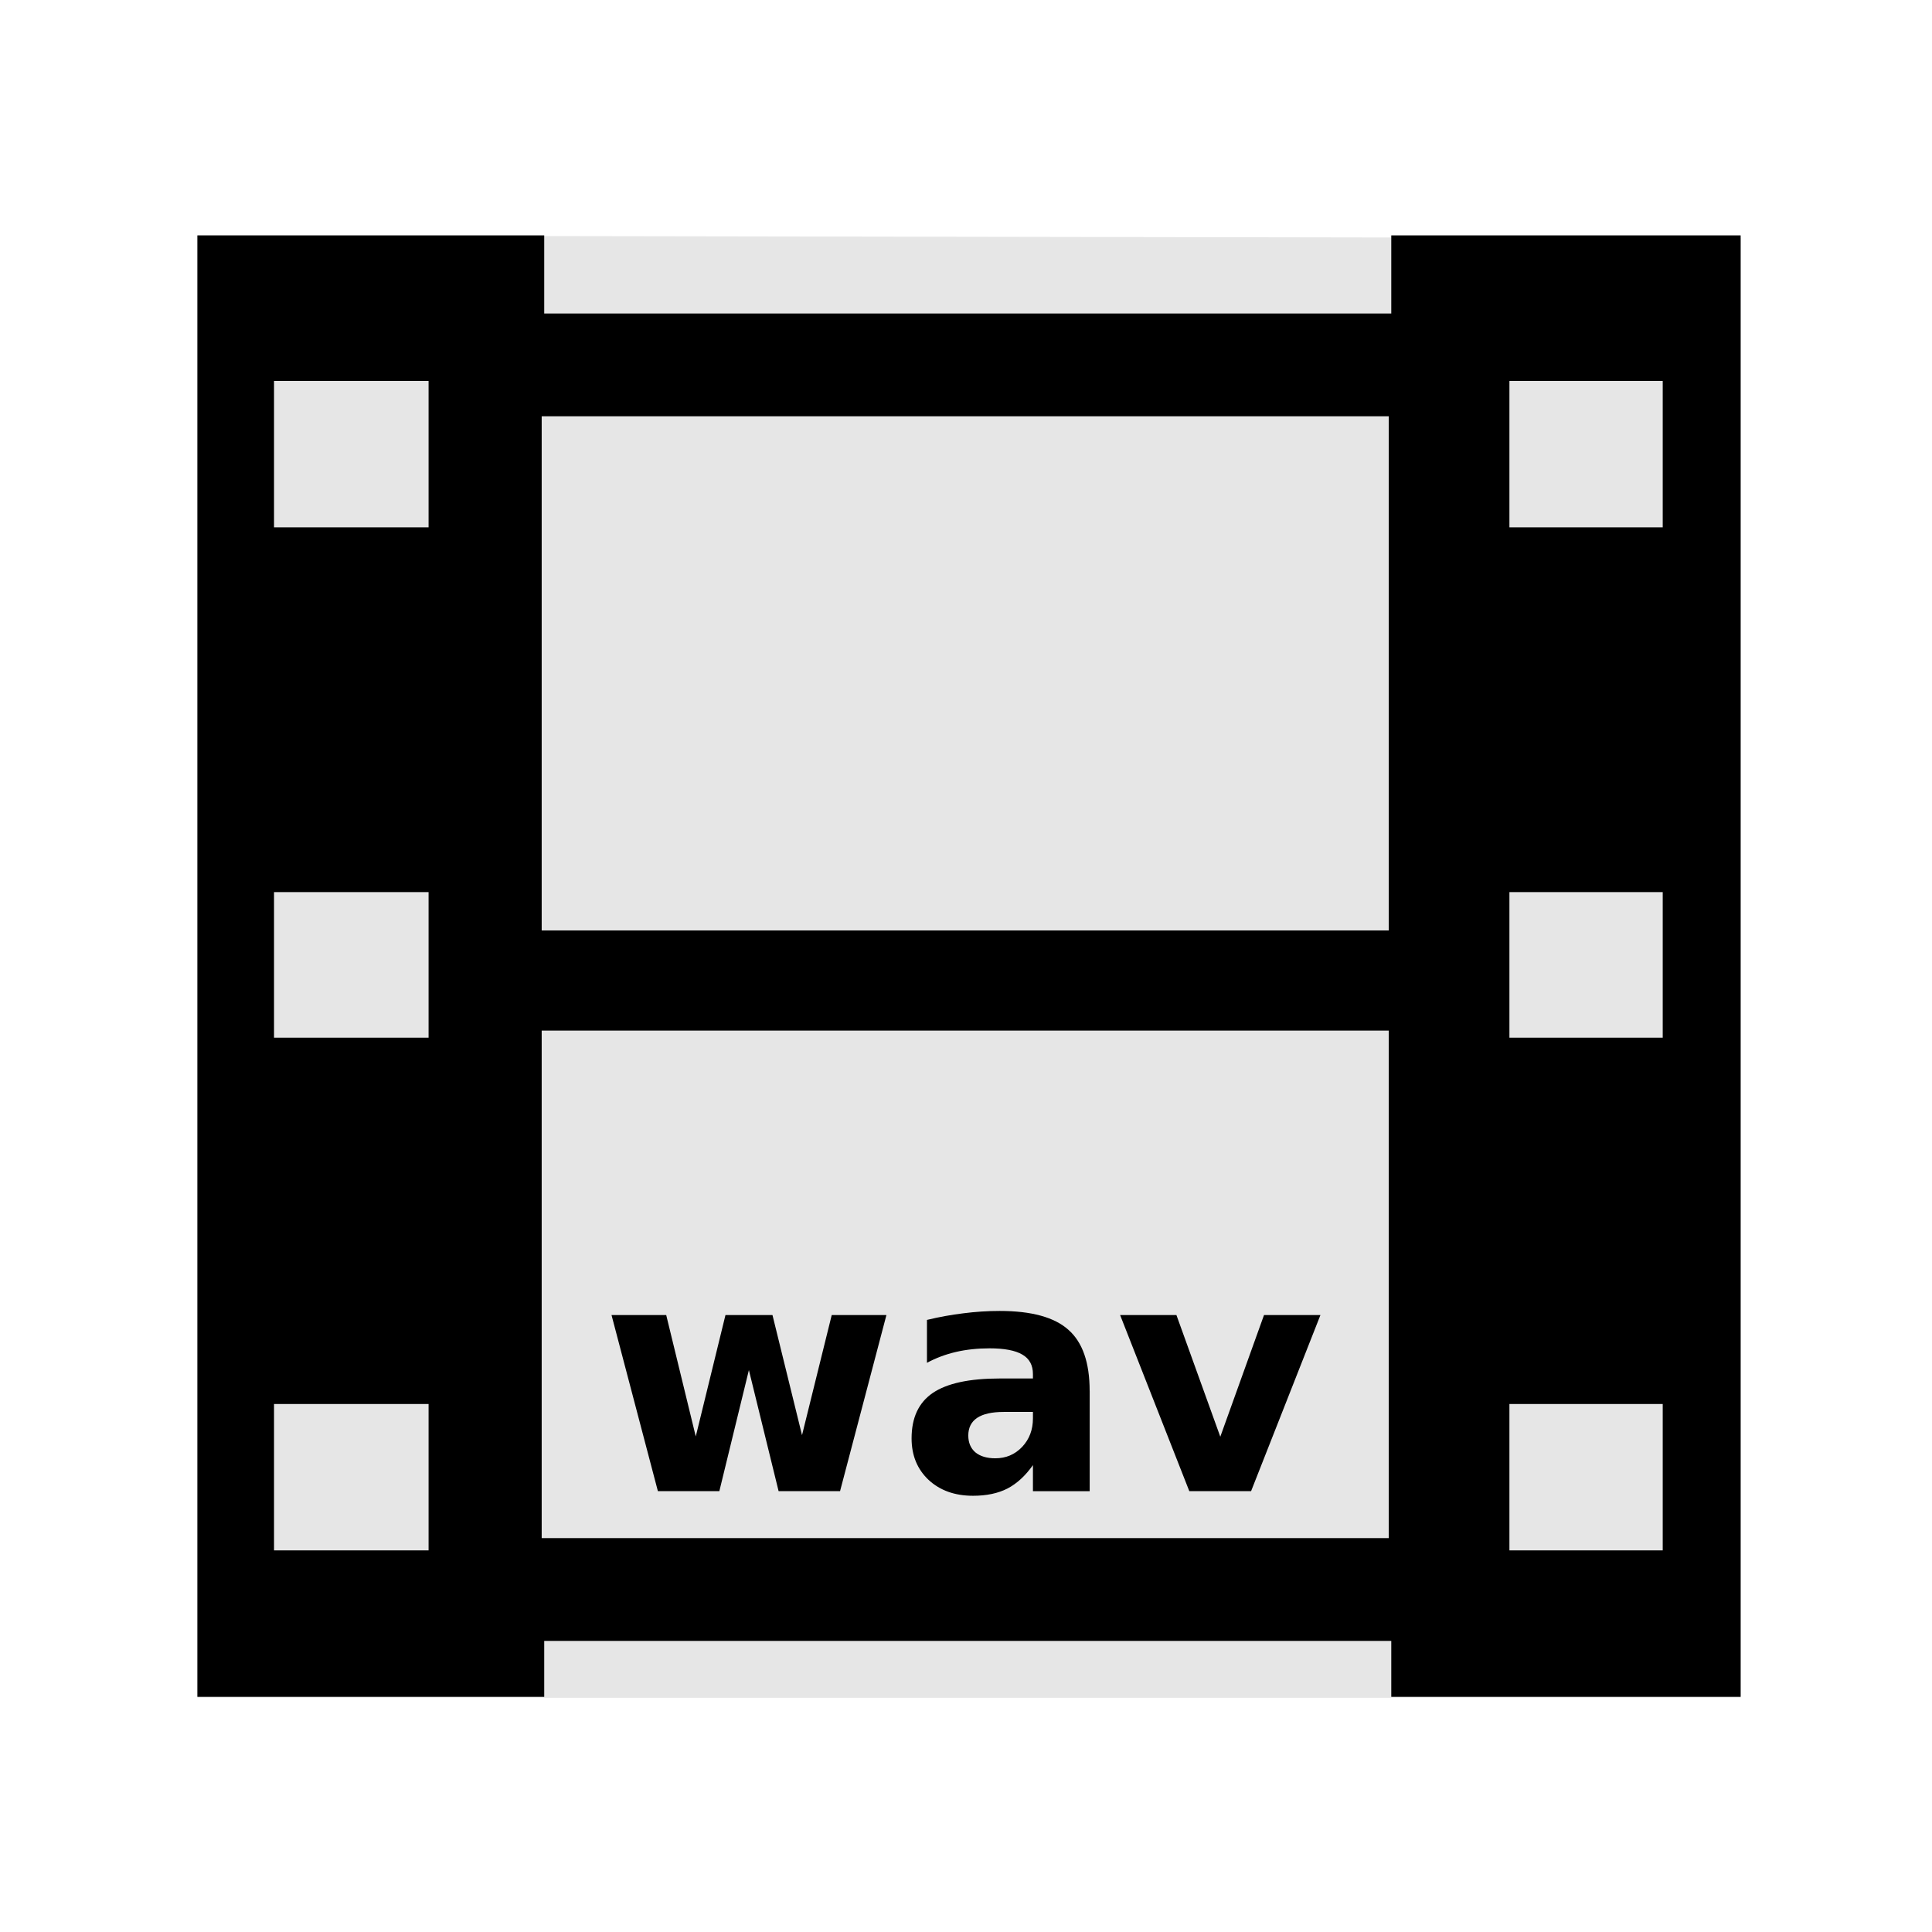
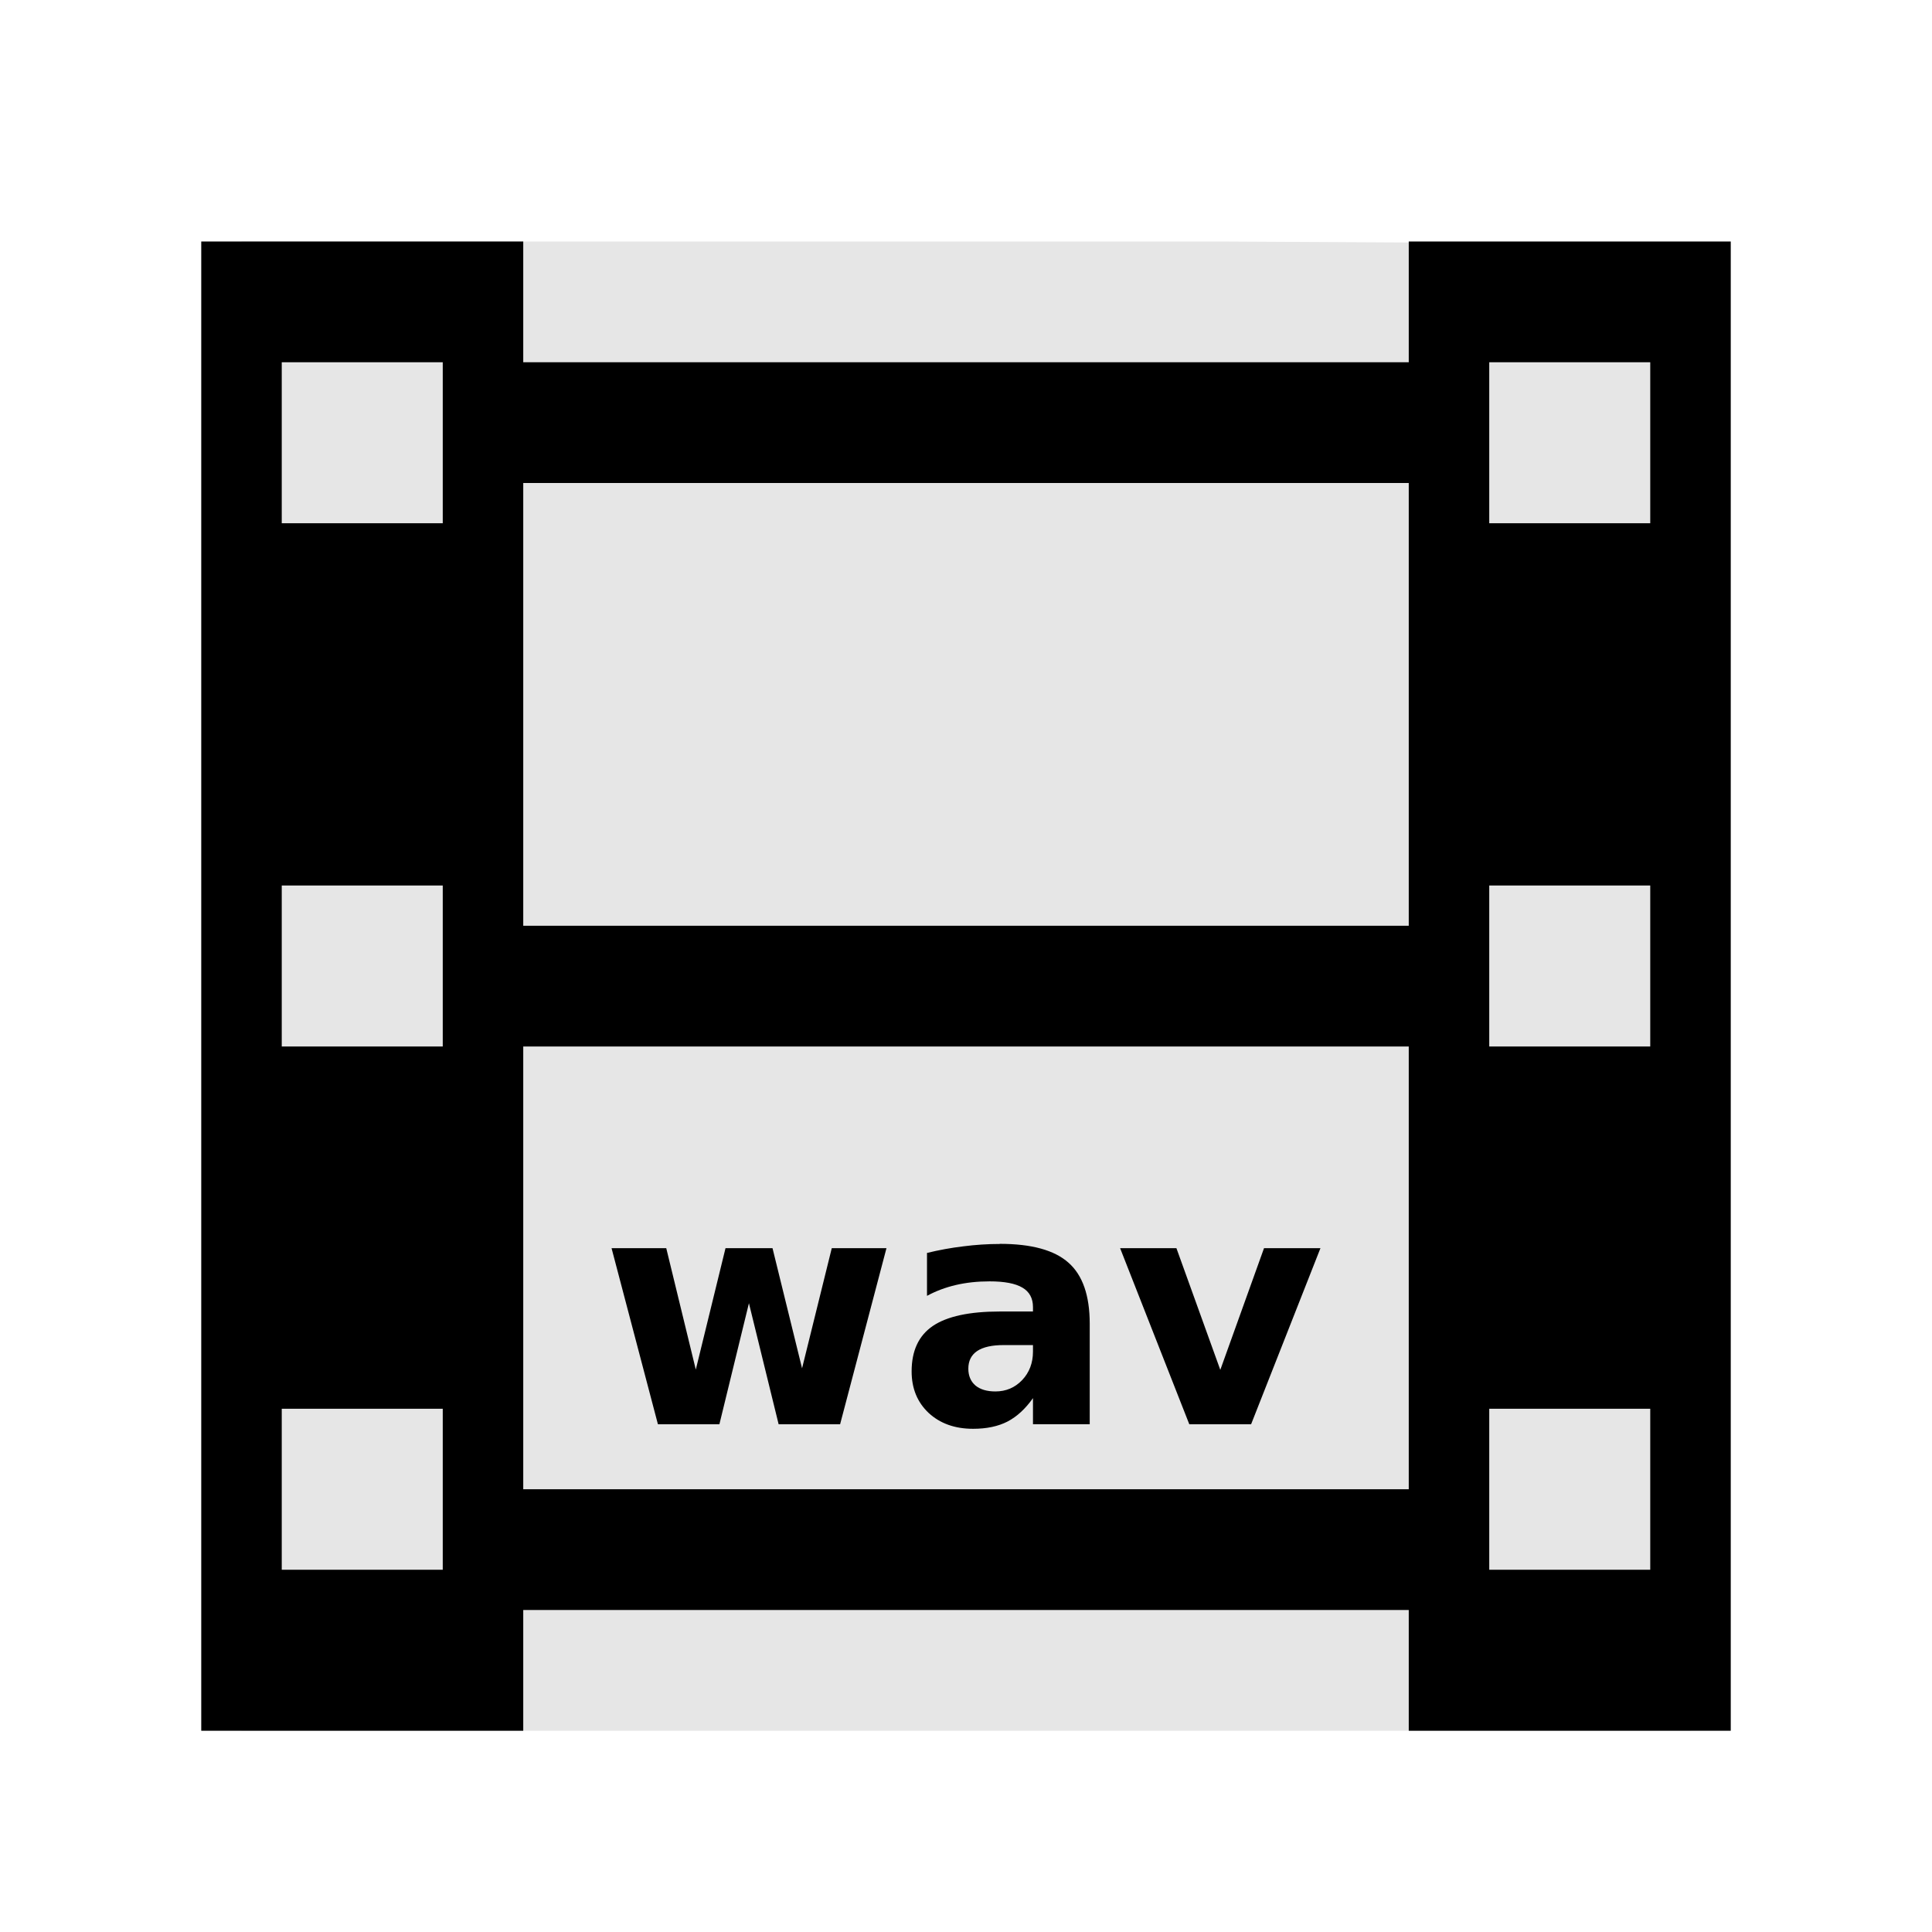
<svg xmlns="http://www.w3.org/2000/svg" width="48" version="1.1" height="48">
-   <g id="g3754" transform="matrix(1.146526,0,0,1.003502,-3.449107,-0.01867862)">
-     <path style="fill:#e6e6e6" id="path3756" d="m 7.286,5.85 0,36.202 33.443,.001 0,-36.14 z " />
-   </g>
+   <path style="fill:#e6e6e6;stroke-width:1.052" id="path3756" d="m 6,6 v 37 h 36 l -.151,-36.937 -11.557,-.063 Z " />
  <g style="stroke:none;line-height:125%">
-     <path style="fill-rule:evenodd" id="folderGlyph-6" d="m 4.904,5.848 v 36.309 h 8.617 v -1.389 h 21.045 v 1.389 h 8.68 v -36.309 h -8.68 v 1.941 h -21.045 v -1.941 h -8.617 z  m 1.904,3.617 h 3.84 v 3.637 h -3.84 v -3.637 z  m 30.693,0 h 3.809 v 3.637 h -3.809 v -3.637 z  m -24.043,.877 h 21.045 v 12.775 h -21.045 v -12.775 z  m -6.65,11.822 h 3.84 v 3.617 h -3.84 v -3.617 z  m 30.693,0 h 3.809 v 3.617 h -3.809 v -3.617 z  m -24.043,3.441 h 21.045 v 12.609 h -21.045 v -12.609 z  m -6.65,9.277 h 3.84 v 3.637 h -3.84 v -3.637 z  m 30.693,0 h 3.809 v 3.637 h -3.809 v -3.637 z " />
-     <path id="path4148" d="m 15.193,32.672 1.359,0 .734,3.016 .738,-3.016 1.168,0 .734,2.984 .738,-2.984 1.359,0 -1.152,4.375 -1.527,0 -.738,-3.008 -.734,3.008 -1.527,0 -1.152,-4.375 z " />
-     <path id="path4150" d="m 24.936,35.079 q -0.438,0 -0.66,0.148 -0.219,0.148 -0.219,0.438 0,0.266 0.176,0.418 0.18,0.148 0.496,0.148 0.395,0 0.664,-0.281 0.27,-0.285 0.27,-0.711 v -0.16 h -0.727 z  m 2.137,-.527 0,2.496 -1.41,0 0,-.648 q -0.281,0.398 -0.633,0.582 -0.352,0.18 -0.855,0.18 -0.68,0 -1.105,-0.395 -0.422,-0.398 -0.422,-1.031 0,-0.77 0.527,-1.129 0.531,-0.359 1.664,-0.359 h 0.824 v -0.109 q 0,-0.332 -0.262,-0.484 -0.262,-0.156 -0.816,-0.156 -0.449,0 -0.836,0.09 -0.387,0.09 -0.719,0.27 v -1.066 q 0.449,-0.109 0.902,-0.164 0.453,-0.059 0.906,-0.059 1.184,0 1.707,0.469 0.527,0.465 0.527,1.516 z " />
-     <path id="path4152" d="m 27.83,32.672 1.398,0 1.09,3.023 1.086,-3.023 1.402,0 -1.723,4.375 -1.535,0 -1.719,-4.375 z " />
+     <path style="fill-rule:evenodd;stroke-width:1.087" id="rect2988" d="m 5,6 v 37 h 8 v -3 h 22 v 3 h 8 v -37 h -8 v 3 h -22 v -3 h -8 z  m 2,3 h 4 v 4 h -4 v -4 z  m 30,0 h 4 v 4 h -4 v -4 z  m -24,3 h 22 v 11 h -22 v -11 z  m -6,10 h 4 v 4 h -4 v -4 z  m 30,0 h 4 v 4 h -4 v -4 z  m -24,4 h 22 v 11 h -22 v -11 z  m -6,9 h 4 v 4 h -4 v -4 z  m 30,0 h 4 v 4 h -4 v -4 z " />
+     <path id="path4148" d="m 15.194,31.011 h 1.359 l .734,3.016 .738,-3.016 h 1.168 l .734,2.984 .738,-2.984 h 1.359 l -1.152,4.375 h -1.527 l -.738,-3.008 -.734,3.008 h -1.527 l -1.152,-4.375 z " />
+     <path id="path4150" d="m 24.839,30.906 c -0.302,0 -0.604,0.02 -0.906,0.059 -0.302,0.036 -0.603,0.091 -0.902,0.164 v 1.066 c 0.221,-0.12 0.461,-0.21 0.719,-0.27 0.258,-0.06 0.536,-0.09 0.836,-0.09 0.37,0 0.642,0.052 0.816,0.156 0.174,0.102 0.262,0.263 0.262,0.484 v 0.109 h -0.824 c -0.755,0 -1.31,0.12 -1.664,0.359 -0.352,0.24 -0.527,0.616 -0.527,1.129 0,0.422 0.141,0.766 0.422,1.031 0.284,0.263 0.652,0.395 1.105,0.395 0.336,0 0.621,-0.06 0.855,-0.18 0.234,-0.122 0.445,-0.316 0.633,-0.582 v 0.648 h 1.41 v -2.496 c 0,-0.701 -0.176,-1.206 -0.527,-1.516 -0.349,-0.312 -0.918,-0.469 -1.707,-0.469 z  m .098,2.512 h 0.727 v 0.16 c 0,0.284 -0.09,0.521 -0.27,0.711 -0.18,0.188 -0.401,0.281 -0.664,0.281 -0.211,0 -0.376,-0.049 -0.496,-0.148 -0.117,-0.102 -0.176,-0.241 -0.176,-0.418 0,-0.193 0.073,-0.339 0.219,-0.438 0.148,-0.099 0.368,-0.148 0.66,-0.148 z " />
+     <path id="path4152" d="m 27.83,31.011 h 1.398 l 1.09,3.023 1.086,-3.023 h 1.402 l -1.723,4.375 h -1.535 l -1.719,-4.375 z " />
  </g>
</svg>
